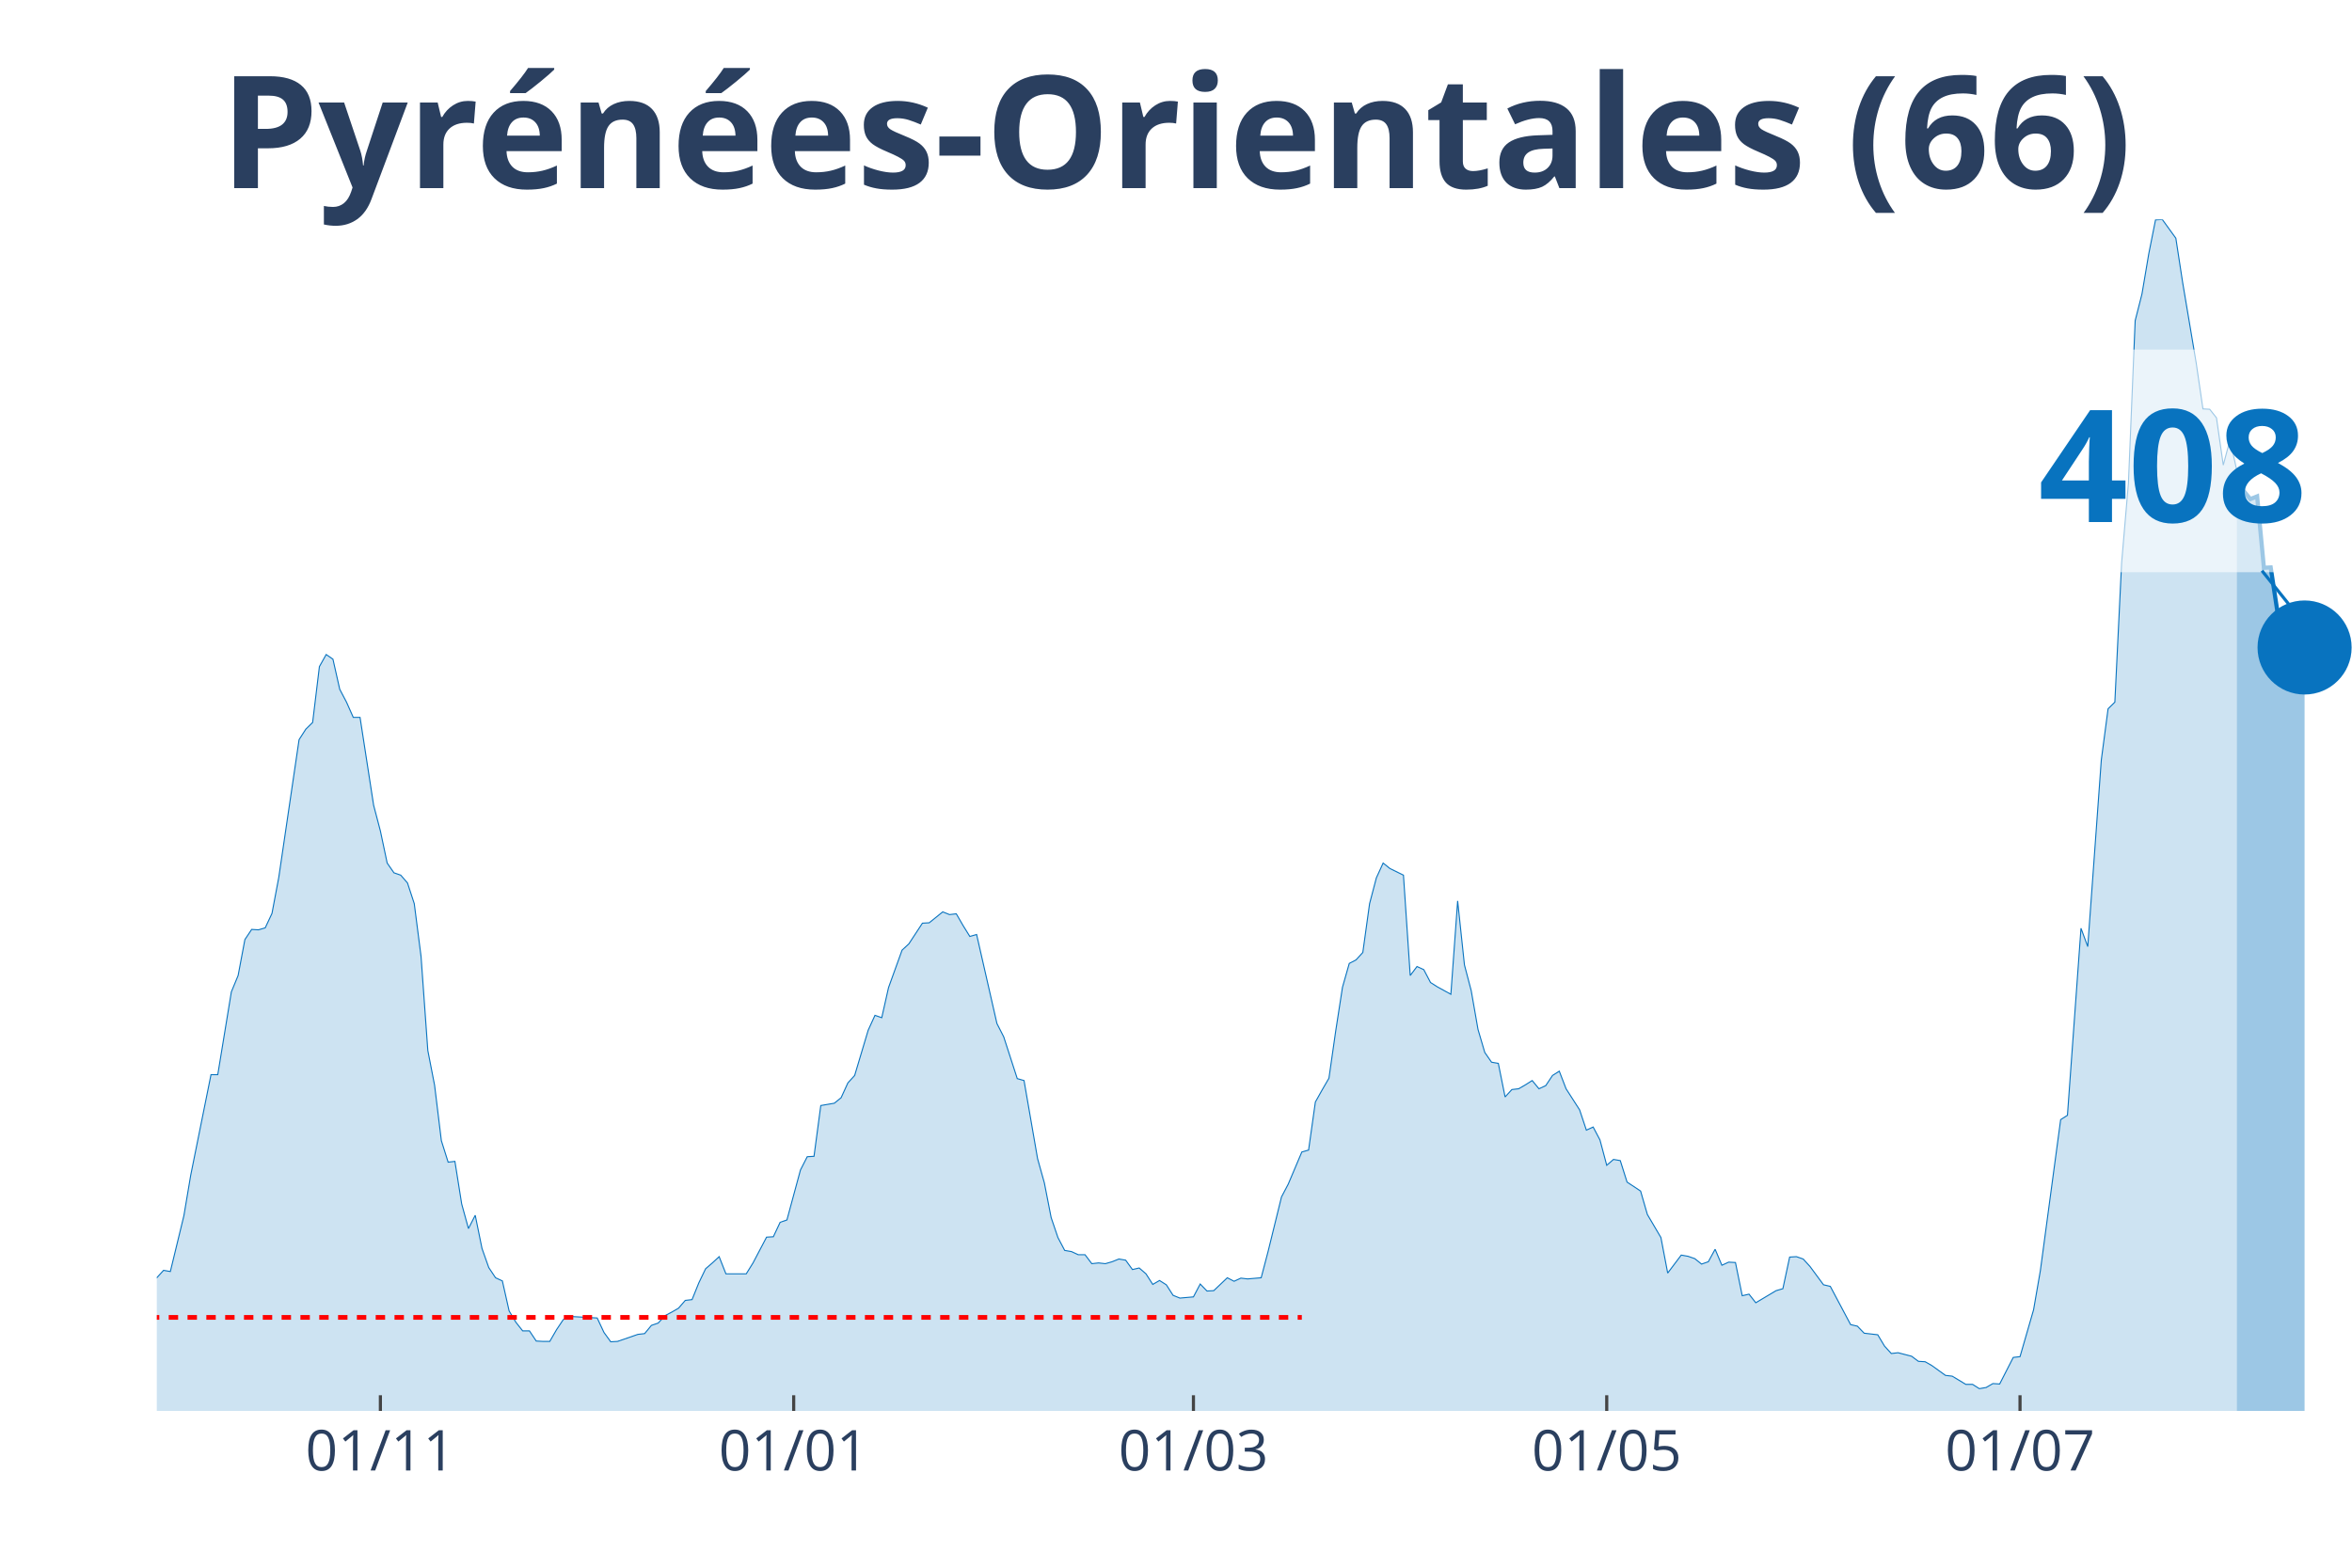
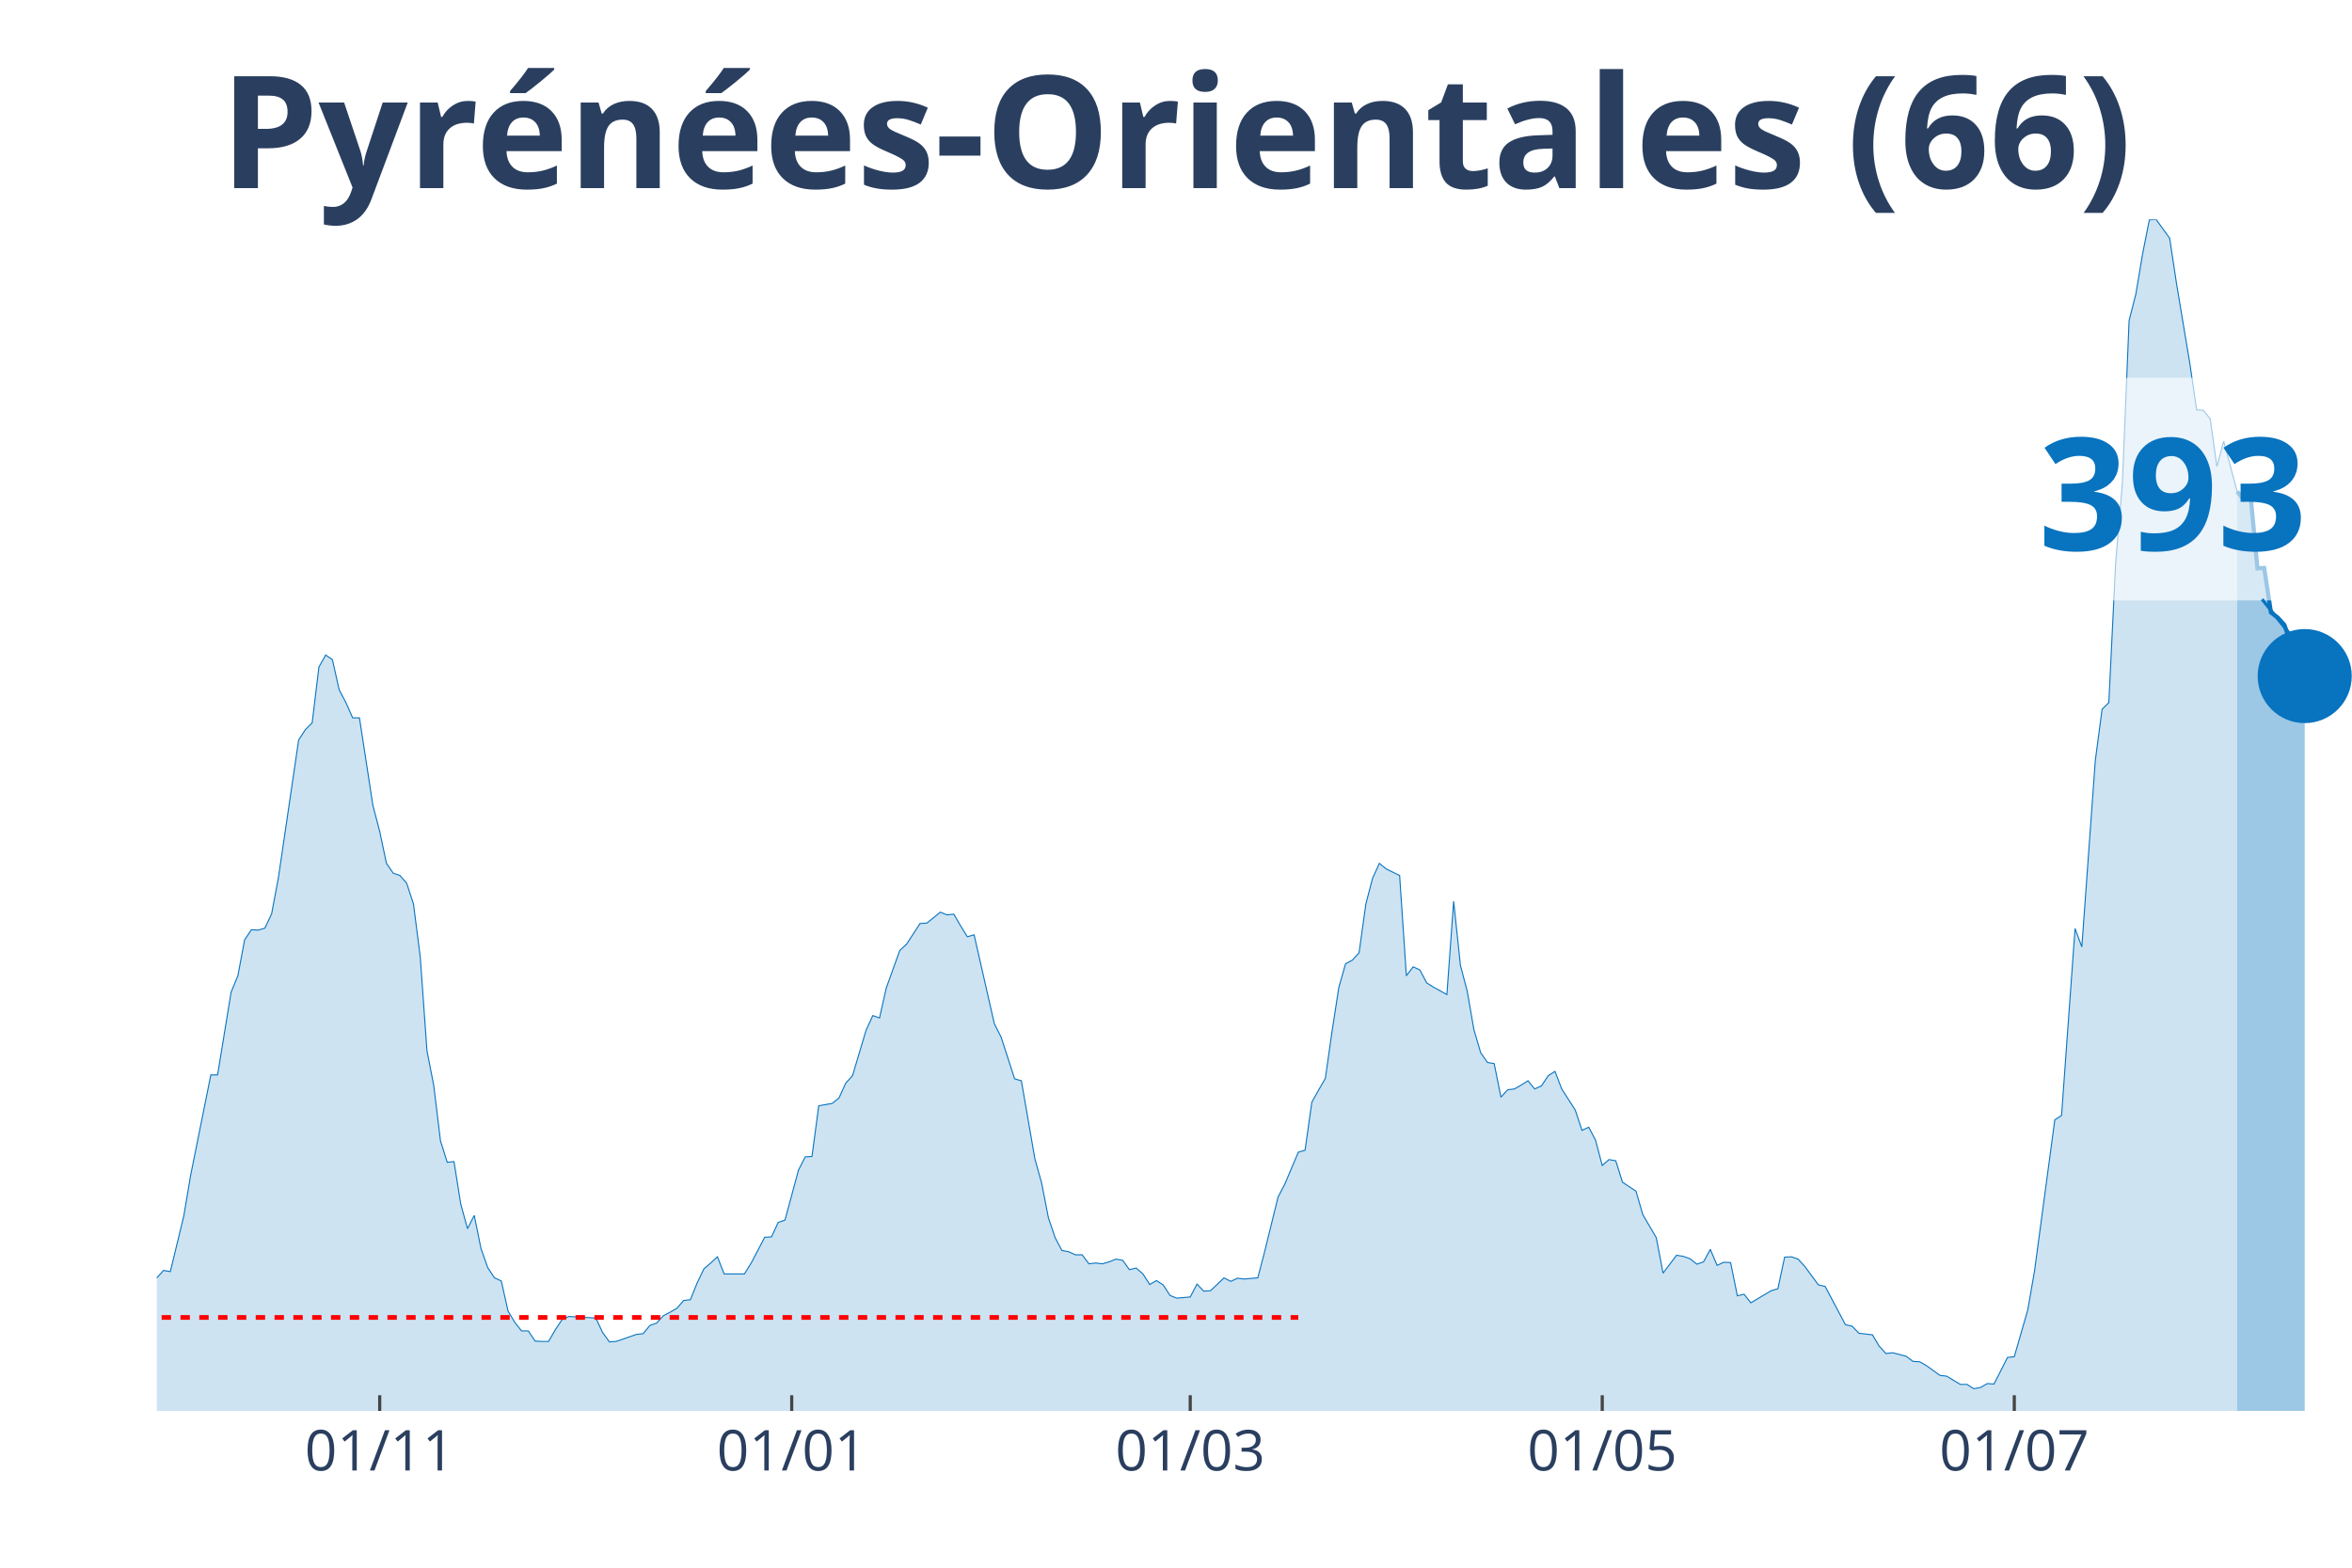
<svg xmlns="http://www.w3.org/2000/svg" class="main-svg" width="1125" height="750" style="" viewBox="0 0 750 500">
  <rect x="0" y="0" width="750" height="500" style="fill: rgb(0, 0, 0); fill-opacity: 0;" />
-   <defs id="defs-16de36">
+   <defs id="defs-3eff59">
    <g class="clips">
-       <clipPath id="clip16de36xyplot" class="plotclip">
+       <clipPath id="clip3eff59xyplot" class="plotclip">
        <rect width="700" height="380" />
      </clipPath>
-       <clipPath class="axesclip" id="clip16de36x">
+       <clipPath class="axesclip" id="clip3eff59x">
        <rect x="50" y="0" width="700" height="500" />
      </clipPath>
-       <clipPath class="axesclip" id="clip16de36y">
+       <clipPath class="axesclip" id="clip3eff59y">
        <rect x="0" y="70" width="750" height="380" />
      </clipPath>
-       <clipPath class="axesclip" id="clip16de36xy">
+       <clipPath class="axesclip" id="clip3eff59xy">
        <rect x="50" y="70" width="700" height="380" />
      </clipPath>
    </g>
    <g class="gradients" />
  </defs>
  <g class="bglayer">
    <rect class="bg" x="50" y="70" width="700" height="380" style="fill: rgb(0, 0, 0); fill-opacity: 0; stroke-width: 0;" />
  </g>
  <g class="layer-below">
    <g class="imagelayer" />
    <g class="shapelayer" />
  </g>
  <g class="cartesianlayer">
    <g class="subplot xy">
      <g class="layer-subplot">
        <g class="shapelayer" />
        <g class="imagelayer" />
      </g>
      <g class="gridlayer">
        <g class="x">
-           <path class="xgrid crisp" transform="translate(121.3,0)" d="M0,70v380" style="stroke: rgb(255, 255, 255); stroke-opacity: 1; stroke-width: 1px;" />
-           <path class="xgrid crisp" transform="translate(253.09,0)" d="M0,70v380" style="stroke: rgb(255, 255, 255); stroke-opacity: 1; stroke-width: 1px;" />
-           <path class="xgrid crisp" transform="translate(380.56,0)" d="M0,70v380" style="stroke: rgb(255, 255, 255); stroke-opacity: 1; stroke-width: 1px;" />
-           <path class="xgrid crisp" transform="translate(512.35,0)" d="M0,70v380" style="stroke: rgb(255, 255, 255); stroke-opacity: 1; stroke-width: 1px;" />
-           <path class="xgrid crisp" transform="translate(644.14,0)" d="M0,70v380" style="stroke: rgb(255, 255, 255); stroke-opacity: 1; stroke-width: 1px;" />
+           <path class="xgrid crisp" transform="translate(121.08,0)" d="M0,70v380" style="stroke: rgb(255, 255, 255); stroke-opacity: 1; stroke-width: 1px;" />
+           <path class="xgrid crisp" transform="translate(252.46,0)" d="M0,70v380" style="stroke: rgb(255, 255, 255); stroke-opacity: 1; stroke-width: 1px;" />
+           <path class="xgrid crisp" transform="translate(379.54,0)" d="M0,70v380" style="stroke: rgb(255, 255, 255); stroke-opacity: 1; stroke-width: 1px;" />
+           <path class="xgrid crisp" transform="translate(510.92,0)" d="M0,70v380" style="stroke: rgb(255, 255, 255); stroke-opacity: 1; stroke-width: 1px;" />
+           <path class="xgrid crisp" transform="translate(642.31,0)" d="M0,70v380" style="stroke: rgb(255, 255, 255); stroke-opacity: 1; stroke-width: 1px;" />
        </g>
        <g class="y" />
      </g>
      <g class="zerolinelayer" />
      <path class="xlines-below" />
      <path class="ylines-below" />
      <g class="overlines-below" />
      <g class="xaxislayer-below" />
      <g class="yaxislayer-below" />
      <g class="overaxes-below" />
-       <g class="plot" transform="translate(50, 70)" clip-path="url('#clip16de36xyplot')">
+       <g class="plot" transform="translate(50, 70)" clip-path="url('#clip3eff59xyplot')">
        <g class="scatterlayer mlayer">
-           <g class="trace scatter tracecdc7de" style="stroke-miterlimit: 2;">
+           <g class="trace scatter tracea8d433" style="stroke-miterlimit: 2;">
            <g class="fills">
              <g>
-                 <path class="js-fill" d="M663.27,380L-293.83,380L-293.83,380L-151.23,378.75L-149.07,377.51L-140.43,376.14L-138.27,375.27L-131.79,376.14L-129.63,376.14L-116.67,377.26L-114.51,377.38L-99.38,373.65L-97.22,372.03L-77.78,367.05L-75.62,363.06L-71.3,362.44L-69.14,357.71L-64.81,352.1L-62.65,346.25L-60.49,339.52L-58.33,338.28L-56.17,338.15L-54.01,332.55L-51.85,330.43L-49.69,326.44L-47.53,328.44L-45.37,328.31L-43.21,326.07L-41.05,325.82L-38.89,329.43L-36.73,323.7L-34.57,324.95L-32.41,320.59L-28.09,323.7L-25.93,323.95L-23.77,318.97L-21.6,325.45L-19.44,325.32L-17.28,327.69L-12.96,329.56L-10.8,329.18L-8.64,336.78L-6.48,338.65L-2.16,339.9L0,337.53L2.16,335.16L4.32,335.54L8.64,317.73L10.8,304.9L17.28,272.76L19.44,272.76L23.77,246.36L25.93,241.13L28.09,229.67L30.25,226.43L32.41,226.56L34.57,225.93L36.73,221.32L38.89,209.87L45.37,165.9L47.53,162.54L49.69,160.42L51.85,142.61L54.01,138.75L56.17,140.24L58.33,149.83L60.49,153.94L62.65,158.8L64.81,158.8L69.14,186.82L71.3,195.04L73.46,205.26L75.62,208.37L77.78,209.12L79.94,211.61L82.1,218.21L84.26,235.02L86.42,265.04L88.58,276.13L90.74,293.81L92.9,300.66L95.06,300.41L97.22,313.99L99.38,321.84L101.54,317.6L103.7,328.19L105.86,334.29L108.02,337.53L110.19,338.53L112.35,348.12L114.51,351.73L116.67,354.47L118.83,354.47L120.99,357.71L123.15,357.83L125.31,357.83L127.47,354.09L129.63,350.86L131.79,349.86L140.43,350.36L142.59,354.97L144.75,357.95L146.91,357.83L153.4,355.59L155.56,355.34L157.72,352.72L159.88,351.98L162.04,349.61L164.2,348.49L166.36,347.24L168.52,344.75L170.68,344.5L172.84,339.15L175,334.66L177.16,332.8L179.32,330.8L181.48,336.28L187.96,336.28L190.12,332.8L194.44,324.58L196.6,324.45L198.77,319.84L200.93,319.1L205.25,303.15L207.41,298.92L209.57,298.79L211.73,282.6L216.05,281.86L218.21,280.11L220.37,275.38L222.53,273.01L226.85,258.56L229.01,253.83L231.17,254.58L233.33,244.99L237.65,233.03L239.81,231.04L244.14,224.44L246.3,224.31L250.62,220.83L252.78,221.7L254.94,221.45L257.1,225.19L259.26,228.67L261.42,228.05L267.9,256.45L270.06,260.68L274.38,274.01L276.54,274.63L280.86,299.54L283.02,307.26L285.19,318.35L287.35,324.7L289.51,328.81L291.67,329.18L293.83,330.18L295.99,330.18L298.15,333.04L300.31,332.8L302.47,333.04L304.63,332.42L306.79,331.55L308.95,331.92L311.11,334.91L313.27,334.41L315.43,336.28L317.59,339.65L319.75,338.4L321.91,339.77L324.07,343.13L326.23,344.01L330.56,343.63L332.72,339.52L334.88,341.76L337.04,341.64L341.36,337.53L343.52,338.65L345.68,337.65L347.84,337.9L352.16,337.53L354.32,329.31L358.64,311.75L360.8,307.64L365.12,297.42L367.28,296.8L369.44,281.48L371.6,277.62L373.77,273.88L375.93,258.81L378.09,244.86L380.25,237.27L382.41,236.15L384.57,233.78L386.73,218.21L388.89,209.99L391.05,205.26L393.21,207L397.53,209.12L399.69,241.13L401.85,238.26L404.01,239.26L406.17,243.37L408.33,244.74L412.65,247.11L414.81,217.34L416.98,237.76L419.14,245.98L421.3,258.32L423.46,265.66L425.62,268.78L427.78,269.15L429.94,279.86L432.1,277.5L434.26,277.25L436.42,276L438.58,274.63L440.74,277.25L442.9,276.25L445.06,273.01L447.22,271.64L449.38,277.25L453.7,283.97L455.86,290.45L458.02,289.45L460.19,293.56L462.35,301.66L464.51,299.79L466.67,300.16L468.83,307.01L473.15,309.88L475.31,317.35L479.63,324.7L481.79,336.03L486.11,330.3L488.27,330.68L490.43,331.43L492.59,333.17L494.75,332.42L496.91,328.44L499.07,333.54L501.23,332.55L503.4,332.67L505.56,343.26L507.72,342.76L509.88,345.5L516.36,341.64L518.52,341.02L520.68,330.93L522.84,330.8L525,331.55L527.16,333.92L531.48,339.77L533.64,340.27L540.12,352.47L542.28,352.97L544.44,355.21L546.6,355.46L548.77,355.71L550.93,359.32L553.09,361.69L555.25,361.44L559.57,362.56L561.73,364.18L563.89,364.31L566.05,365.55L570.37,368.67L572.53,368.92L576.85,371.53L579.01,371.53L581.17,372.9L583.33,372.53L585.49,371.28L587.65,371.41L591.98,362.94L594.14,362.69L598.46,347.74L600.62,335.29L607.1,287.09L609.26,285.72L613.58,226.06L615.74,231.91L620.06,172.38L622.22,156.06L624.38,153.94L626.54,109.48L628.7,84.2L630.86,32.26L633.02,23.79L635.19,10.96L637.35,0.12L639.51,0L643.83,5.98L645.99,20.05L650.31,45.71L652.47,60.41L654.63,60.53L656.79,63.27L658.95,78.34L661.11,70.25L663.27,80.09" style="fill: rgb(8, 115, 191); fill-opacity: 0.2; stroke-width: 0;" />
+                 <path class="js-fill" d="M663.38,380L-292.92,380L-292.92,380L-150.77,378.76L-148.62,377.51L-140,376.14L-137.85,375.27L-131.38,376.14L-129.23,376.14L-116.31,377.26L-114.15,377.39L-99.08,373.65L-96.92,372.03L-79.69,367.3L-77.54,367.06L-73.23,362.2L-71.08,362.45L-66.77,355.23L-64.62,352.12L-60.31,339.55L-58.15,338.3L-56,338.18L-53.85,332.58L-51.69,330.46L-49.54,326.48L-47.38,328.47L-45.23,328.35L-43.08,326.11L-40.92,325.86L-38.77,329.47L-36.62,323.74L-34.46,324.99L-32.31,320.63L-28,323.74L-25.85,323.99L-23.69,319.01L-21.54,325.48L-19.38,325.36L-17.23,327.72L-12.92,329.59L-10.77,329.22L-8.62,336.81L-6.46,338.68L-2.15,339.92L0,337.56L2.15,335.19L4.31,335.57L8.62,317.77L10.77,304.95L17.23,272.83L19.38,272.83L23.69,246.45L25.85,241.22L28,229.77L30.15,226.53L32.31,226.66L34.46,226.03L36.62,221.43L38.77,209.98L45.23,166.04L47.38,162.68L49.54,160.56L51.69,142.76L53.85,138.91L56,140.4L58.15,149.98L60.31,154.09L62.46,158.95L64.62,158.95L68.92,186.95L71.08,195.17L73.23,205.37L75.38,208.48L77.54,209.23L79.69,211.72L81.85,218.32L84,235.12L86.15,265.12L88.31,276.19L90.46,293.87L92.62,300.71L94.77,300.47L96.92,314.03L99.08,321.87L101.23,317.64L103.38,328.22L105.54,334.32L107.69,337.56L109.85,338.55L112,348.14L114.15,351.75L116.31,354.48L118.46,354.48L120.62,357.72L122.77,357.84L124.92,357.84L127.08,354.11L129.23,350.87L131.38,349.88L140,350.38L142.15,354.98L144.31,357.97L146.46,357.84L152.92,355.6L155.08,355.36L157.23,352.74L159.38,351.99L161.54,349.63L163.69,348.51L165.85,347.26L168,344.78L170.15,344.53L172.31,339.17L174.46,334.69L176.62,332.83L178.77,330.84L180.92,336.31L187.38,336.31L189.54,332.83L193.85,324.61L196,324.49L198.15,319.88L200.31,319.14L204.62,303.2L206.77,298.97L208.92,298.85L211.08,282.67L215.38,281.92L217.54,280.18L219.69,275.45L221.85,273.08L226.15,258.64L228.31,253.91L230.46,254.66L232.62,245.08L236.92,233.13L239.08,231.14L243.38,224.54L245.54,224.42L249.85,220.93L252,221.8L254.15,221.55L256.31,225.29L258.46,228.77L260.62,228.15L267.08,256.53L269.23,260.76L273.54,274.08L275.69,274.7L280,299.59L282.15,307.31L284.31,318.39L286.46,324.74L288.62,328.84L290.77,329.22L292.92,330.21L295.08,330.21L297.23,333.08L299.38,332.83L301.54,333.08L303.69,332.45L305.85,331.58L308,331.96L310.15,334.94L312.31,334.44L314.46,336.31L316.62,339.67L318.77,338.43L320.92,339.8L323.08,343.16L325.23,344.03L329.54,343.66L331.69,339.55L333.85,341.79L336,341.66L340.31,337.56L342.46,338.68L344.62,337.68L346.77,337.93L351.08,337.56L353.23,329.34L357.54,311.79L359.69,307.68L364,297.48L366.15,296.86L368.31,281.55L370.46,277.69L372.62,273.95L374.77,258.89L376.92,244.95L379.08,237.36L381.23,236.24L383.38,233.87L385.54,218.32L387.69,210.1L389.85,205.37L392,207.11L396.31,209.23L398.46,241.22L400.62,238.36L402.77,239.35L404.92,243.46L407.08,244.83L411.38,247.19L413.54,217.45L415.69,237.86L417.85,246.07L420,258.4L422.15,265.74L424.31,268.85L426.46,269.22L428.62,279.93L430.77,277.56L432.92,277.31L435.08,276.07L437.23,274.7L439.38,277.31L441.54,276.32L443.69,273.08L445.85,271.71L448,277.31L452.31,284.04L454.46,290.51L456.62,289.51L458.77,293.62L460.92,301.71L463.08,299.84L465.23,300.22L467.38,307.06L471.69,309.92L473.85,317.39L478.15,324.74L480.31,336.06L484.62,330.34L486.77,330.71L488.92,331.46L491.08,333.2L493.23,332.45L495.38,328.47L497.54,333.57L499.69,332.58L501.85,332.7L504,343.28L506.15,342.78L508.31,345.52L514.77,341.66L516.92,341.04L519.08,330.96L521.23,330.84L523.38,331.58L525.54,333.95L529.85,339.8L532,340.29L538.46,352.49L540.62,352.99L542.77,355.23L544.92,355.48L547.08,355.73L549.23,359.34L551.38,361.7L553.54,361.45L557.85,362.57L560,364.19L562.15,364.32L564.31,365.56L568.62,368.67L570.77,368.92L575.08,371.54L577.23,371.54L579.38,372.91L581.54,372.53L583.69,371.29L585.85,371.41L590.15,362.95L592.31,362.7L596.62,347.76L598.77,335.32L605.23,287.15L607.38,285.78L611.69,226.16L613.85,232.01L618.15,172.51L620.31,156.21L622.46,154.09L624.62,109.66L626.77,84.26L628.92,32.24L631.08,23.77L633.23,10.95L635.38,0.12L637.54,0L641.85,5.97L644,20.16L648.31,46.05L650.46,60.74L652.62,60.86L654.77,63.6L656.92,78.79L659.08,70.7L663.38,86.75" style="fill: rgb(8, 115, 191); fill-opacity: 0.2; stroke-width: 0;" />
              </g>
            </g>
            <g class="errorbars" />
            <g class="lines">
-               <path class="js-line" d="M-293.83,380L-151.23,378.75L-149.07,377.51L-140.43,376.14L-138.27,375.27L-131.79,376.14L-129.63,376.14L-116.67,377.26L-114.51,377.38L-99.38,373.65L-97.22,372.03L-77.78,367.05L-75.62,363.06L-71.3,362.44L-69.14,357.71L-64.81,352.1L-62.65,346.25L-60.49,339.52L-58.33,338.28L-56.17,338.15L-54.01,332.55L-51.85,330.43L-49.69,326.44L-47.53,328.44L-45.37,328.31L-43.21,326.07L-41.05,325.82L-38.89,329.43L-36.73,323.7L-34.57,324.95L-32.41,320.59L-28.09,323.7L-25.93,323.95L-23.77,318.97L-21.6,325.45L-19.44,325.32L-17.28,327.69L-12.96,329.56L-10.8,329.18L-8.64,336.78L-6.48,338.65L-2.16,339.9L0,337.53L2.16,335.16L4.32,335.54L8.64,317.73L10.8,304.9L17.28,272.76L19.44,272.76L23.77,246.36L25.93,241.13L28.09,229.67L30.25,226.43L32.41,226.56L34.57,225.93L36.73,221.32L38.89,209.87L45.37,165.9L47.53,162.54L49.69,160.42L51.85,142.61L54.01,138.75L56.17,140.24L58.33,149.83L60.49,153.94L62.65,158.8L64.81,158.8L69.14,186.82L71.3,195.04L73.46,205.26L75.62,208.37L77.78,209.12L79.94,211.61L82.1,218.21L84.26,235.02L86.42,265.04L88.58,276.13L90.74,293.81L92.9,300.66L95.06,300.41L97.22,313.99L99.38,321.84L101.54,317.6L103.7,328.19L105.86,334.29L108.02,337.53L110.19,338.53L112.35,348.12L114.51,351.73L116.67,354.47L118.83,354.47L120.99,357.71L123.15,357.83L125.31,357.83L127.47,354.09L129.63,350.86L131.79,349.86L140.43,350.36L142.59,354.97L144.75,357.95L146.91,357.83L153.4,355.59L155.56,355.34L157.72,352.72L159.88,351.98L162.04,349.61L164.2,348.49L166.36,347.24L168.52,344.75L170.68,344.5L172.84,339.15L175,334.66L177.16,332.8L179.32,330.8L181.48,336.28L187.96,336.28L190.12,332.8L194.44,324.58L196.6,324.45L198.77,319.84L200.93,319.1L205.25,303.15L207.41,298.92L209.57,298.79L211.73,282.6L216.05,281.86L218.21,280.11L220.37,275.38L222.53,273.01L226.85,258.56L229.01,253.83L231.17,254.58L233.33,244.99L237.65,233.03L239.81,231.04L244.14,224.44L246.3,224.31L250.62,220.83L252.78,221.7L254.94,221.45L257.1,225.19L259.26,228.67L261.42,228.05L267.9,256.45L270.06,260.68L274.38,274.01L276.54,274.63L280.86,299.54L283.02,307.26L285.19,318.35L287.35,324.7L289.51,328.81L291.67,329.18L293.83,330.18L295.99,330.18L298.15,333.04L300.31,332.8L302.47,333.04L304.63,332.42L306.79,331.55L308.95,331.92L311.11,334.91L313.27,334.41L315.43,336.28L317.59,339.65L319.75,338.4L321.91,339.77L324.07,343.13L326.23,344.01L330.56,343.63L332.72,339.52L334.88,341.76L337.04,341.64L341.36,337.53L343.52,338.65L345.68,337.65L347.84,337.9L352.16,337.53L354.32,329.31L358.64,311.75L360.8,307.64L365.12,297.42L367.28,296.8L369.44,281.48L371.6,277.62L373.77,273.88L375.93,258.81L378.09,244.86L380.25,237.27L382.41,236.15L384.57,233.78L386.73,218.21L388.89,209.99L391.05,205.26L393.21,207L397.53,209.12L399.69,241.13L401.85,238.26L404.01,239.26L406.17,243.37L408.33,244.74L412.65,247.11L414.81,217.34L416.98,237.76L419.14,245.98L421.3,258.32L423.46,265.66L425.62,268.78L427.78,269.15L429.94,279.86L432.1,277.5L434.26,277.25L436.42,276L438.58,274.63L440.74,277.25L442.9,276.25L445.06,273.01L447.22,271.64L449.38,277.25L453.7,283.97L455.86,290.45L458.02,289.45L460.19,293.56L462.35,301.66L464.51,299.79L466.67,300.16L468.83,307.01L473.15,309.88L475.31,317.35L479.63,324.7L481.79,336.03L486.11,330.3L488.27,330.68L490.43,331.43L492.59,333.17L494.75,332.42L496.91,328.44L499.07,333.54L501.23,332.55L503.4,332.67L505.56,343.26L507.72,342.76L509.88,345.5L516.36,341.64L518.52,341.02L520.68,330.93L522.84,330.8L525,331.55L527.16,333.92L531.48,339.77L533.64,340.27L540.12,352.47L542.28,352.97L544.44,355.21L546.6,355.46L548.77,355.71L550.93,359.32L553.09,361.69L555.25,361.44L559.57,362.56L561.73,364.18L563.89,364.31L566.05,365.55L570.37,368.67L572.53,368.92L576.85,371.53L579.01,371.53L581.17,372.9L583.33,372.53L585.49,371.28L587.65,371.41L591.98,362.94L594.14,362.69L598.46,347.74L600.62,335.29L607.1,287.09L609.26,285.72L613.58,226.06L615.74,231.91L620.06,172.38L622.22,156.06L624.38,153.94L626.54,109.48L628.7,84.2L630.86,32.26L633.02,23.79L635.19,10.96L637.35,0.12L639.51,0L643.83,5.98L645.99,20.05L650.31,45.71L652.47,60.41L654.63,60.53L656.79,63.27L658.95,78.34L661.11,70.25L663.27,80.09" style="vector-effect: non-scaling-stroke; fill: none; stroke: rgb(8, 115, 191); stroke-opacity: 1; stroke-width: 0.5px; opacity: 1;" />
+               <path class="js-line" d="M-292.92,380L-150.77,378.76L-148.62,377.51L-140,376.14L-137.85,375.27L-131.38,376.14L-129.23,376.14L-116.31,377.26L-114.15,377.39L-99.08,373.65L-96.92,372.03L-79.69,367.3L-77.54,367.06L-73.23,362.2L-71.08,362.45L-66.77,355.23L-64.62,352.12L-60.31,339.55L-58.15,338.3L-56,338.18L-53.85,332.58L-51.69,330.46L-49.54,326.48L-47.38,328.47L-45.23,328.35L-43.08,326.11L-40.92,325.86L-38.77,329.47L-36.62,323.74L-34.46,324.99L-32.31,320.63L-28,323.74L-25.85,323.99L-23.69,319.01L-21.54,325.48L-19.38,325.36L-17.23,327.72L-12.92,329.59L-10.77,329.22L-8.62,336.81L-6.46,338.68L-2.15,339.92L0,337.56L2.15,335.19L4.31,335.57L8.62,317.77L10.77,304.95L17.23,272.83L19.38,272.83L23.69,246.45L25.85,241.22L28,229.77L30.15,226.53L32.31,226.66L34.46,226.03L36.62,221.43L38.77,209.98L45.23,166.04L47.38,162.68L49.54,160.56L51.69,142.76L53.85,138.91L56,140.4L58.15,149.98L60.31,154.09L62.46,158.95L64.62,158.95L68.92,186.95L71.08,195.17L73.23,205.37L75.38,208.48L77.54,209.23L79.69,211.72L81.85,218.32L84,235.12L86.15,265.12L88.31,276.19L90.46,293.87L92.62,300.71L94.77,300.47L96.92,314.03L99.08,321.87L101.23,317.64L103.38,328.22L105.54,334.32L107.69,337.56L109.85,338.55L112,348.14L114.15,351.75L116.31,354.48L118.46,354.48L120.62,357.72L122.77,357.84L124.92,357.84L127.08,354.11L129.23,350.87L131.38,349.88L140,350.38L142.15,354.98L144.31,357.97L146.46,357.84L152.92,355.6L155.08,355.36L157.23,352.74L159.38,351.99L161.54,349.63L163.69,348.51L165.85,347.26L168,344.78L170.15,344.53L172.31,339.17L174.46,334.69L176.62,332.83L178.77,330.84L180.92,336.31L187.38,336.31L189.54,332.83L193.85,324.61L196,324.49L198.15,319.88L200.31,319.14L204.62,303.2L206.77,298.97L208.92,298.85L211.08,282.67L215.38,281.92L217.54,280.18L219.69,275.45L221.85,273.08L226.15,258.64L228.31,253.91L230.46,254.66L232.62,245.08L236.92,233.13L239.08,231.14L243.38,224.54L245.54,224.42L249.85,220.93L252,221.8L254.15,221.55L256.31,225.29L258.46,228.77L260.62,228.15L267.08,256.53L269.23,260.76L273.54,274.08L275.69,274.7L280,299.59L282.15,307.31L284.31,318.39L286.46,324.74L288.62,328.84L290.77,329.22L292.92,330.21L295.08,330.21L297.23,333.08L299.38,332.83L301.54,333.08L303.69,332.45L305.85,331.58L308,331.96L310.15,334.94L312.31,334.44L314.46,336.31L316.62,339.67L318.77,338.43L320.92,339.8L323.08,343.16L325.23,344.03L329.54,343.66L331.69,339.55L333.85,341.79L336,341.66L340.31,337.56L342.46,338.68L344.62,337.68L346.77,337.93L351.08,337.56L353.23,329.34L357.54,311.79L359.69,307.68L364,297.48L366.15,296.86L368.31,281.55L370.46,277.69L372.62,273.95L374.77,258.89L376.92,244.95L379.08,237.36L381.23,236.24L383.38,233.87L385.54,218.32L387.69,210.1L389.85,205.37L392,207.11L396.31,209.23L398.46,241.22L400.62,238.36L402.77,239.35L404.92,243.46L407.08,244.83L411.38,247.19L413.54,217.45L415.69,237.86L417.85,246.07L420,258.4L422.15,265.74L424.31,268.85L426.46,269.22L428.62,279.93L430.77,277.56L432.92,277.31L435.08,276.07L437.23,274.7L439.38,277.31L441.54,276.32L443.69,273.08L445.85,271.71L448,277.31L452.31,284.04L454.46,290.51L456.62,289.51L458.77,293.62L460.92,301.71L463.08,299.84L465.23,300.22L467.38,307.06L471.69,309.92L473.85,317.39L478.15,324.74L480.31,336.06L484.62,330.34L486.77,330.71L488.92,331.46L491.08,333.2L493.23,332.45L495.38,328.47L497.54,333.57L499.69,332.58L501.85,332.7L504,343.28L506.15,342.78L508.31,345.52L514.77,341.66L516.92,341.04L519.08,330.96L521.23,330.84L523.38,331.58L525.54,333.95L529.85,339.8L532,340.29L538.46,352.49L540.62,352.99L542.77,355.23L544.92,355.48L547.08,355.73L549.23,359.34L551.38,361.7L553.54,361.45L557.85,362.57L560,364.19L562.15,364.32L564.31,365.56L568.62,368.67L570.77,368.92L575.08,371.54L577.23,371.54L579.38,372.91L581.54,372.53L583.69,371.29L585.85,371.41L590.15,362.95L592.31,362.7L596.62,347.76L598.77,335.32L605.23,287.15L607.38,285.78L611.69,226.16L613.85,232.01L618.15,172.51L620.31,156.21L622.46,154.09L624.62,109.66L626.77,84.26L628.92,32.24L631.08,23.77L633.23,10.95L635.38,0.12L637.54,0L641.85,5.97L644,20.16L648.31,46.05L650.46,60.74L652.62,60.86L654.77,63.6L656.92,78.79L659.08,70.7L663.38,86.75" style="vector-effect: non-scaling-stroke; fill: none; stroke: rgb(8, 115, 191); stroke-opacity: 1; stroke-width: 0.5px; opacity: 1;" />
            </g>
            <g class="points" />
            <g class="text" />
          </g>
-           <g class="trace scatter trace01182e" style="stroke-miterlimit: 2;">
+           <g class="trace scatter traceb6032b" style="stroke-miterlimit: 2;">
            <g class="fills">
              <g>
-                 <path class="js-fill" d="M684.88,380L663.27,380L663.27,80.09L665.43,86.56L667.59,89.18L669.75,88.31L671.91,111.1L674.07,110.97L676.23,125.17L680.56,129.28L682.72,135.63L684.88,136.51" style="fill: rgb(8, 115, 191); fill-opacity: 0.4; stroke-width: 0;" />
+                 <path class="js-fill" d="M684.92,380L663.38,380L663.38,86.75L665.54,89.37L667.69,88.5L669.85,111.27L672,111.15L674.15,125.34L676.31,126.96L678.46,129.32L680.62,135.67L682.77,136.54L684.92,145.63" style="fill: rgb(8, 115, 191); fill-opacity: 0.4; stroke-width: 0;" />
              </g>
            </g>
            <g class="errorbars" />
            <g class="lines">
-               <path class="js-line" d="M663.27,80.09L665.43,86.56L667.59,89.18L669.75,88.31L671.91,111.1L674.07,110.97L676.23,125.17L680.56,129.28L682.72,135.63L684.88,136.51" style="vector-effect: non-scaling-stroke; fill: none; stroke: rgb(8, 115, 191); stroke-opacity: 1; stroke-width: 2px; opacity: 1;" />
+               <path class="js-line" d="M663.38,86.75L665.54,89.37L667.69,88.5L669.85,111.27L672,111.15L674.15,125.34L676.31,126.96L678.46,129.32L680.62,135.67L682.77,136.54L684.92,145.63" style="vector-effect: non-scaling-stroke; fill: none; stroke: rgb(8, 115, 191); stroke-opacity: 1; stroke-width: 2px; opacity: 1;" />
            </g>
            <g class="points" />
            <g class="text" />
          </g>
-           <g class="trace scatter trace9ae93f" style="stroke-miterlimit: 2; opacity: 1;">
+           <g class="trace scatter traceff68dc" style="stroke-miterlimit: 2; opacity: 1;">
            <g class="fills" />
            <g class="errorbars" />
            <g class="lines" />
            <g class="points">
-               <path class="point" transform="translate(684.88,136.51)" d="M15,0A15,15 0 1,1 0,-15A15,15 0 0,1 15,0Z" style="opacity: 1; stroke-width: 0px; fill: rgb(8, 115, 191); fill-opacity: 1;" />
+               <path class="point" transform="translate(684.92,145.63)" d="M15,0A15,15 0 1,1 0,-15A15,15 0 0,1 15,0Z" style="opacity: 1; stroke-width: 0px; fill: rgb(8, 115, 191); fill-opacity: 1;" />
            </g>
            <g class="text" />
          </g>
        </g>
      </g>
      <g class="overplot" />
      <path class="xlines-above crisp" style="fill: none; stroke-width: 1px; stroke: rgb(0, 0, 0); stroke-opacity: 0;" d="" />
      <path class="ylines-above crisp" style="fill: none;" d="M0,0" />
      <g class="overlines-above" />
      <g class="xaxislayer-above">
-         <path class="xtick ticks crisp" d="M0,450v-5" transform="translate(121.3,0)" style="stroke: rgb(68, 68, 68); stroke-opacity: 1; stroke-width: 1px;" />
-         <path class="xtick ticks crisp" d="M0,450v-5" transform="translate(253.09,0)" style="stroke: rgb(68, 68, 68); stroke-opacity: 1; stroke-width: 1px;" />
-         <path class="xtick ticks crisp" d="M0,450v-5" transform="translate(380.56,0)" style="stroke: rgb(68, 68, 68); stroke-opacity: 1; stroke-width: 1px;" />
-         <path class="xtick ticks crisp" d="M0,450v-5" transform="translate(512.35,0)" style="stroke: rgb(68, 68, 68); stroke-opacity: 1; stroke-width: 1px;" />
-         <path class="xtick ticks crisp" d="M0,450v-5" transform="translate(644.14,0)" style="stroke: rgb(68, 68, 68); stroke-opacity: 1; stroke-width: 1px;" />
+         <path class="xtick ticks crisp" d="M0,450v-5" transform="translate(121.08,0)" style="stroke: rgb(68, 68, 68); stroke-opacity: 1; stroke-width: 1px;" />
+         <path class="xtick ticks crisp" d="M0,450v-5" transform="translate(252.46,0)" style="stroke: rgb(68, 68, 68); stroke-opacity: 1; stroke-width: 1px;" />
+         <path class="xtick ticks crisp" d="M0,450v-5" transform="translate(379.54,0)" style="stroke: rgb(68, 68, 68); stroke-opacity: 1; stroke-width: 1px;" />
+         <path class="xtick ticks crisp" d="M0,450v-5" transform="translate(510.92,0)" style="stroke: rgb(68, 68, 68); stroke-opacity: 1; stroke-width: 1px;" />
+         <path class="xtick ticks crisp" d="M0,450v-5" transform="translate(642.31,0)" style="stroke: rgb(68, 68, 68); stroke-opacity: 1; stroke-width: 1px;" />
        <g class="xtick">
-           <text text-anchor="middle" x="0" y="469" transform="translate(121.3,0)" style="font-family: 'Open Sans', verdana, arial, sans-serif; font-size: 18px; fill: rgb(42, 63, 95); fill-opacity: 1; white-space: pre;">01/11</text>
+           <text text-anchor="middle" x="0" y="469" transform="translate(121.08,0)" style="font-family: 'Open Sans', verdana, arial, sans-serif; font-size: 18px; fill: rgb(42, 63, 95); fill-opacity: 1; white-space: pre;">01/11</text>
        </g>
        <g class="xtick">
-           <text text-anchor="middle" x="0" y="469" transform="translate(253.09,0)" style="font-family: 'Open Sans', verdana, arial, sans-serif; font-size: 18px; fill: rgb(42, 63, 95); fill-opacity: 1; white-space: pre;">01/01</text>
+           <text text-anchor="middle" x="0" y="469" transform="translate(252.46,0)" style="font-family: 'Open Sans', verdana, arial, sans-serif; font-size: 18px; fill: rgb(42, 63, 95); fill-opacity: 1; white-space: pre;">01/01</text>
        </g>
        <g class="xtick">
-           <text text-anchor="middle" x="0" y="469" transform="translate(380.56,0)" style="font-family: 'Open Sans', verdana, arial, sans-serif; font-size: 18px; fill: rgb(42, 63, 95); fill-opacity: 1; white-space: pre;">01/03</text>
+           <text text-anchor="middle" x="0" y="469" transform="translate(379.54,0)" style="font-family: 'Open Sans', verdana, arial, sans-serif; font-size: 18px; fill: rgb(42, 63, 95); fill-opacity: 1; white-space: pre;">01/03</text>
        </g>
        <g class="xtick">
-           <text text-anchor="middle" x="0" y="469" transform="translate(512.35,0)" style="font-family: 'Open Sans', verdana, arial, sans-serif; font-size: 18px; fill: rgb(42, 63, 95); fill-opacity: 1; white-space: pre;">01/05</text>
+           <text text-anchor="middle" x="0" y="469" transform="translate(510.92,0)" style="font-family: 'Open Sans', verdana, arial, sans-serif; font-size: 18px; fill: rgb(42, 63, 95); fill-opacity: 1; white-space: pre;">01/05</text>
        </g>
        <g class="xtick">
-           <text text-anchor="middle" x="0" y="469" transform="translate(644.14,0)" style="font-family: 'Open Sans', verdana, arial, sans-serif; font-size: 18px; fill: rgb(42, 63, 95); fill-opacity: 1; white-space: pre;">01/07</text>
+           <text text-anchor="middle" x="0" y="469" transform="translate(642.31,0)" style="font-family: 'Open Sans', verdana, arial, sans-serif; font-size: 18px; fill: rgb(42, 63, 95); fill-opacity: 1; white-space: pre;">01/07</text>
        </g>
      </g>
      <g class="yaxislayer-above" />
      <g class="overaxes-above" />
    </g>
  </g>
  <g class="polarlayer" />
  <g class="ternarylayer" />
  <g class="geolayer" />
  <g class="funnelarealayer" />
  <g class="pielayer" />
  <g class="treemaplayer" />
  <g class="sunburstlayer" />
  <g class="glimages" />
-   <defs id="topdefs-16de36">
+   <defs id="topdefs-3eff59">
    <g class="clips" />
  </defs>
  <g class="layer-above">
    <g class="imagelayer" />
    <g class="shapelayer">
-       <path data-index="0" fill-rule="evenodd" d="M-1164.2,420.17L415.12,420.17" clip-path="url('#clip16de36xy')" style="opacity: 1; stroke: rgb(255, 0, 0); stroke-opacity: 1; fill: rgb(0, 0, 0); fill-opacity: 0; stroke-dasharray: 3px, 3px; stroke-width: 1.5px;" />
+       <path data-index="0" fill-rule="evenodd" d="M-1160.46,420.19L414,420.19" clip-path="url('#clip3eff59xy')" style="opacity: 1; stroke: rgb(255, 0, 0); stroke-opacity: 1; fill: rgb(0, 0, 0); fill-opacity: 0; stroke-dasharray: 3px, 3px; stroke-width: 1.5px;" />
    </g>
  </g>
  <g class="infolayer">
    <g class="g-gtitle">
      <text class="gtitle" x="375" y="25" text-anchor="middle" dy="0.7em" style="font-family: 'Open Sans', verdana, arial, sans-serif; font-size: 50px; fill: rgb(42, 63, 95); opacity: 1; font-weight: normal; white-space: pre;">
        <tspan style="font-weight:bold">Pyrénées-Orientales (66)</tspan>
      </text>
    </g>
    <g class="g-xtitle" />
    <g class="annotation" data-index="0" style="opacity: 1;">
-       <g class="annotation-text-g" transform="rotate(0,692.88,146.51)">
-         <g class="cursor-pointer" transform="translate(635, 111)">
+       <g class="annotation-text-g" transform="rotate(0,692.92,155.63)">
+         <g class="cursor-pointer" transform="translate(635, 120)">
          <rect class="bg" x="0.5" y="0.5" width="115" height="71" style="stroke-width: 1px; stroke: rgb(0, 0, 0); stroke-opacity: 0; fill: rgb(255, 255, 255); fill-opacity: 0.6;" />
          <text class="annotation-text" text-anchor="middle" x="57.812" y="55.5" style="font-family: 'Open Sans', verdana, arial, sans-serif; font-size: 50px; fill: rgb(8, 115, 191); fill-opacity: 1; white-space: pre;">
-             <tspan style="font-weight:bold">408 </tspan>
+             <tspan style="font-weight:bold">393 </tspan>
          </text>
        </g>
      </g>
      <g class="annotation-arrow-g" style="opacity: 1;">
-         <path d="M721.28,182.01L732.88,196.51" style="stroke-width: 1px; stroke: rgb(8, 115, 191); stroke-opacity: 1; stroke-dasharray: 0px, 0px, 18.569px, 18.569px;" />
+         <path d="M721.32,191.13L732.92,205.63" style="stroke-width: 1px; stroke: rgb(8, 115, 191); stroke-opacity: 1; stroke-dasharray: 0px, 0px, 18.569px, 18.569px;" />
      </g>
    </g>
  </g>
</svg>
